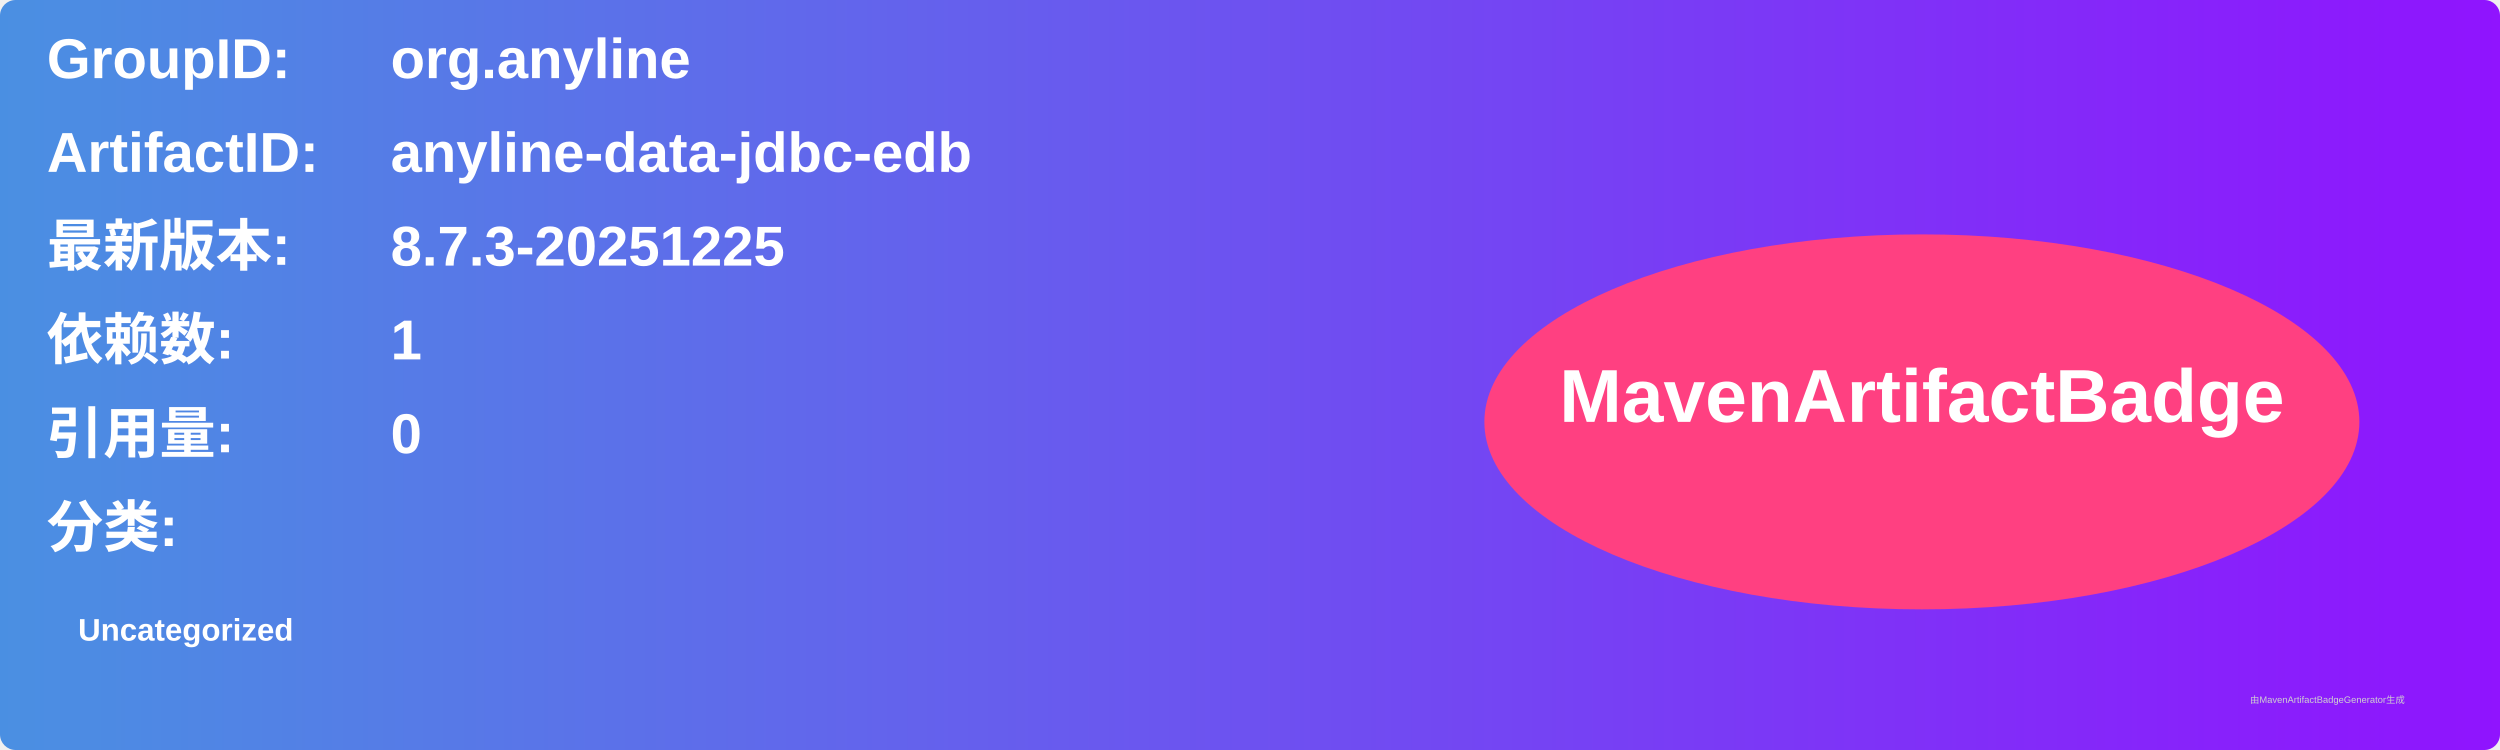
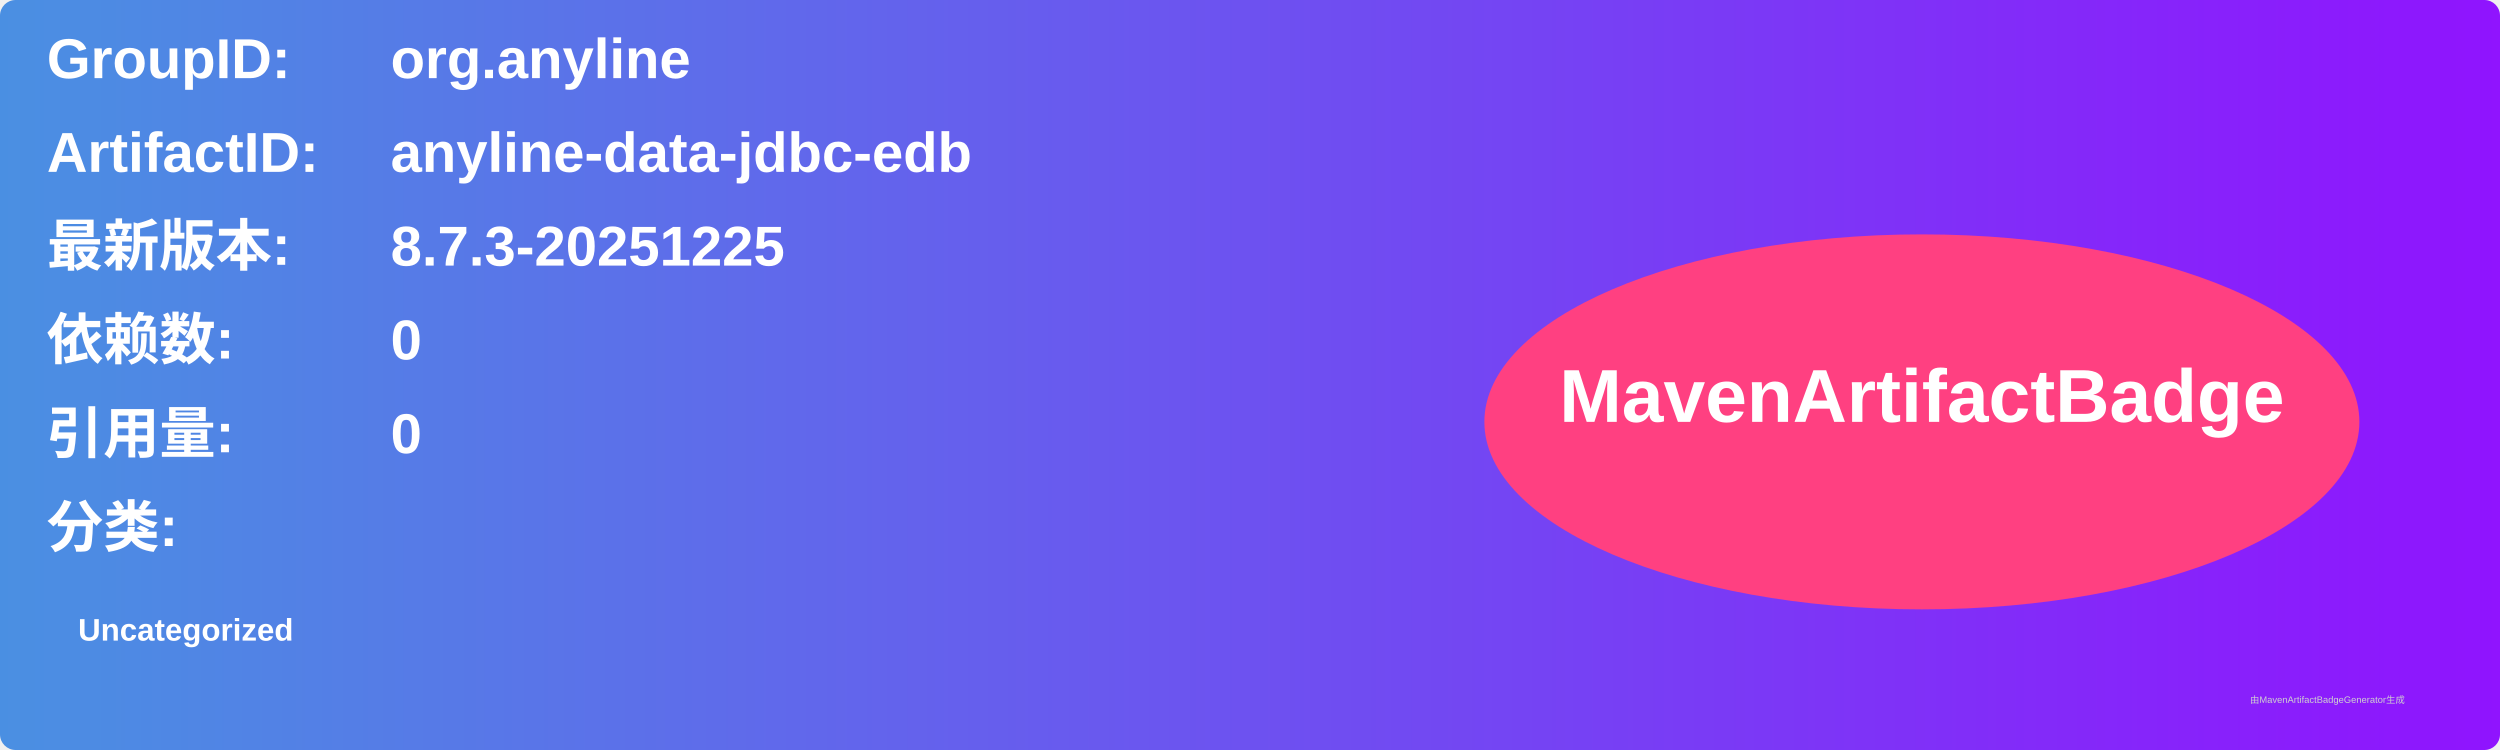
<svg xmlns="http://www.w3.org/2000/svg" width="800" height="240" viewBox="0 0 800 240">
  <linearGradient id="grad" x1="0%" y1="0%" x2="100%" y2="0%">
    <stop offset="0%" stop-color="#4a90e2" />
    <stop offset="100%" stop-color="#9013fe" />
  </linearGradient>
  <rect width="100%" height="100%" rx="5" ry="5" fill="url(#grad)" />
  <g transform="translate(15, 15)">
    <text x="0" y="10" font-family="Arial" font-size="18" fill="white" font-weight="bold" width="260">GroupID:</text>
    <text x="110" y="10" font-family="Arial" font-size="18" fill="white" font-weight="bold" width="460">org.anyline</text>
    <text x="0" y="40" font-family="Arial" font-size="18" fill="white" font-weight="bold" width="260">ArtifactID:</text>
    <text x="110" y="40" font-family="Arial" font-size="18" fill="white" font-weight="bold" width="460">anyline-data-jdbc-edb</text>
    <text x="0" y="70" font-family="Arial" font-size="18" fill="white" font-weight="bold">最新版本:</text>
    <text x="110" y="70" font-family="Arial" font-size="18" fill="white" font-weight="bold">
      <tspan font-weight="bold">8.7.3-20251225</tspan>
    </text>
    <text x="0" y="100" font-family="Arial" font-size="18" fill="white" font-weight="bold">依赖数: </text>
    <text x="110" y="100" font-family="Arial" font-size="18" fill="white">
-       <tspan font-weight="bold">1</tspan>
+       <tspan font-weight="bold">0</tspan>
    </text>
    <text x="0" y="130" font-family="Arial" font-size="18" fill="white" font-weight="bold">引用量: </text>
    <text x="110" y="130" font-family="Arial" font-size="18" fill="white">
      <tspan font-weight="bold">0</tspan>
    </text>
    <text x="0" y="160" font-family="Arial" font-size="18" fill="white" font-weight="bold">分类:</text>
    <text x="10" y="190" font-family="Arial" font-size="10" fill="white">
      <tspan font-weight="bold">Uncategorized</tspan>
    </text>
    <ellipse cx="600" cy="120" rx="140" ry="60" fill="#ff4081" />
    <text x="600" y="120" text-anchor="middle" font-family="Arial" font-size="24" fill="white" font-weight="bold">MavenArtifactBadge</text>
  </g>
  <text x="720" y="225" font-family="Arial" font-size="3" fill="#d0d0d0">由MavenArtifactBadgeGenerator生成</text>
</svg>
